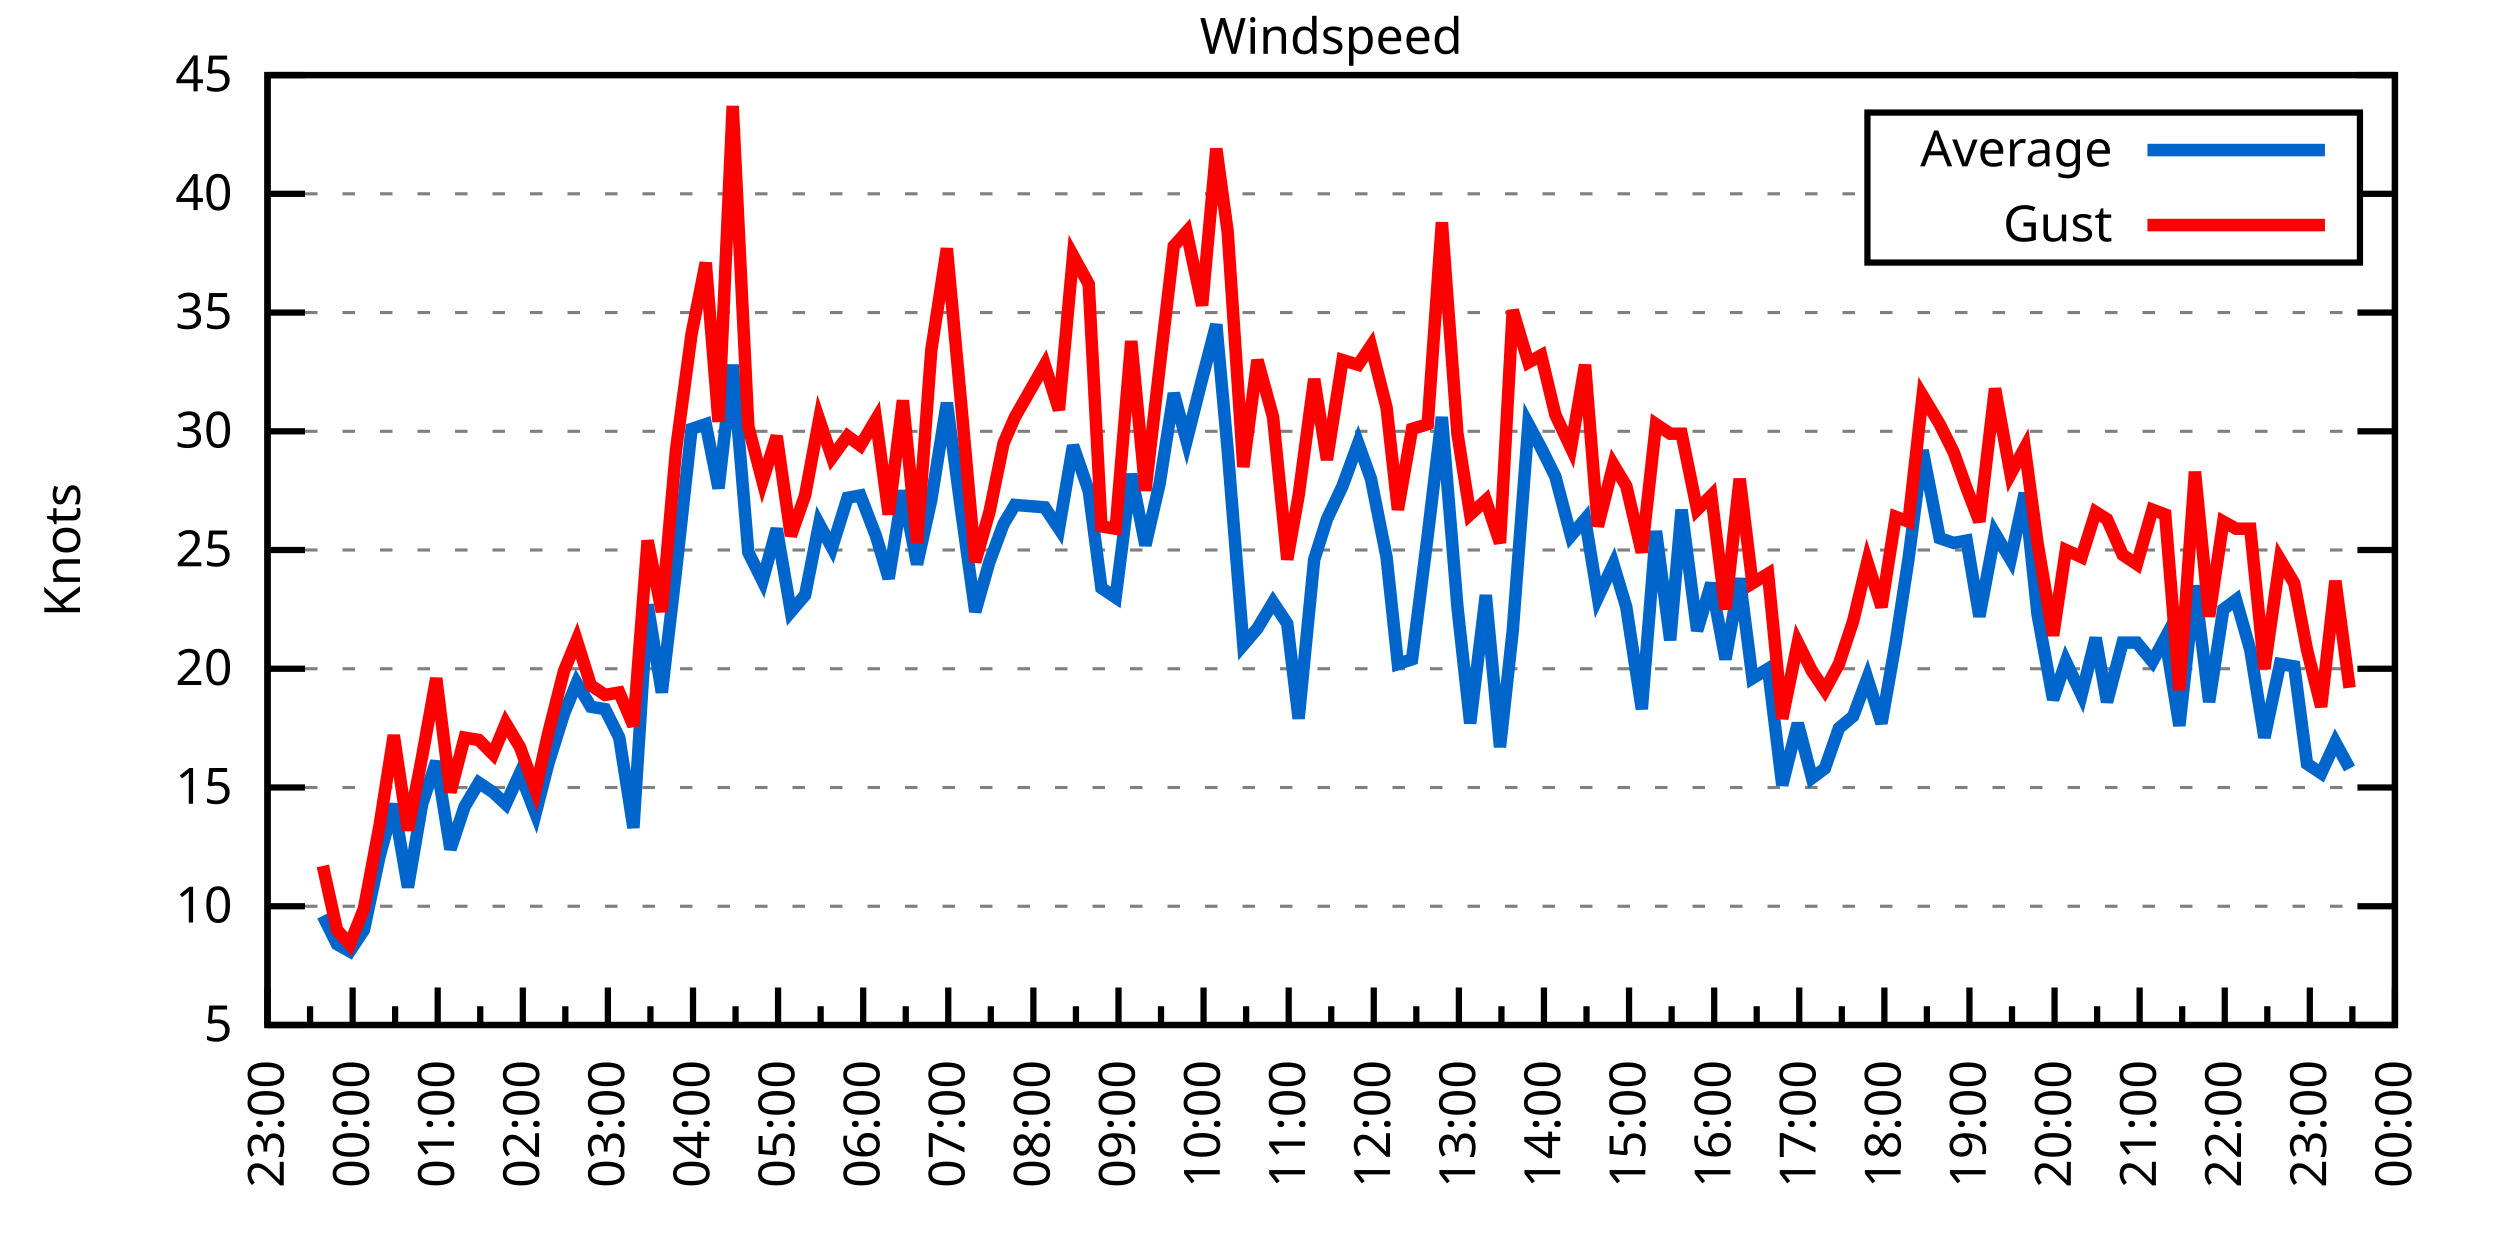
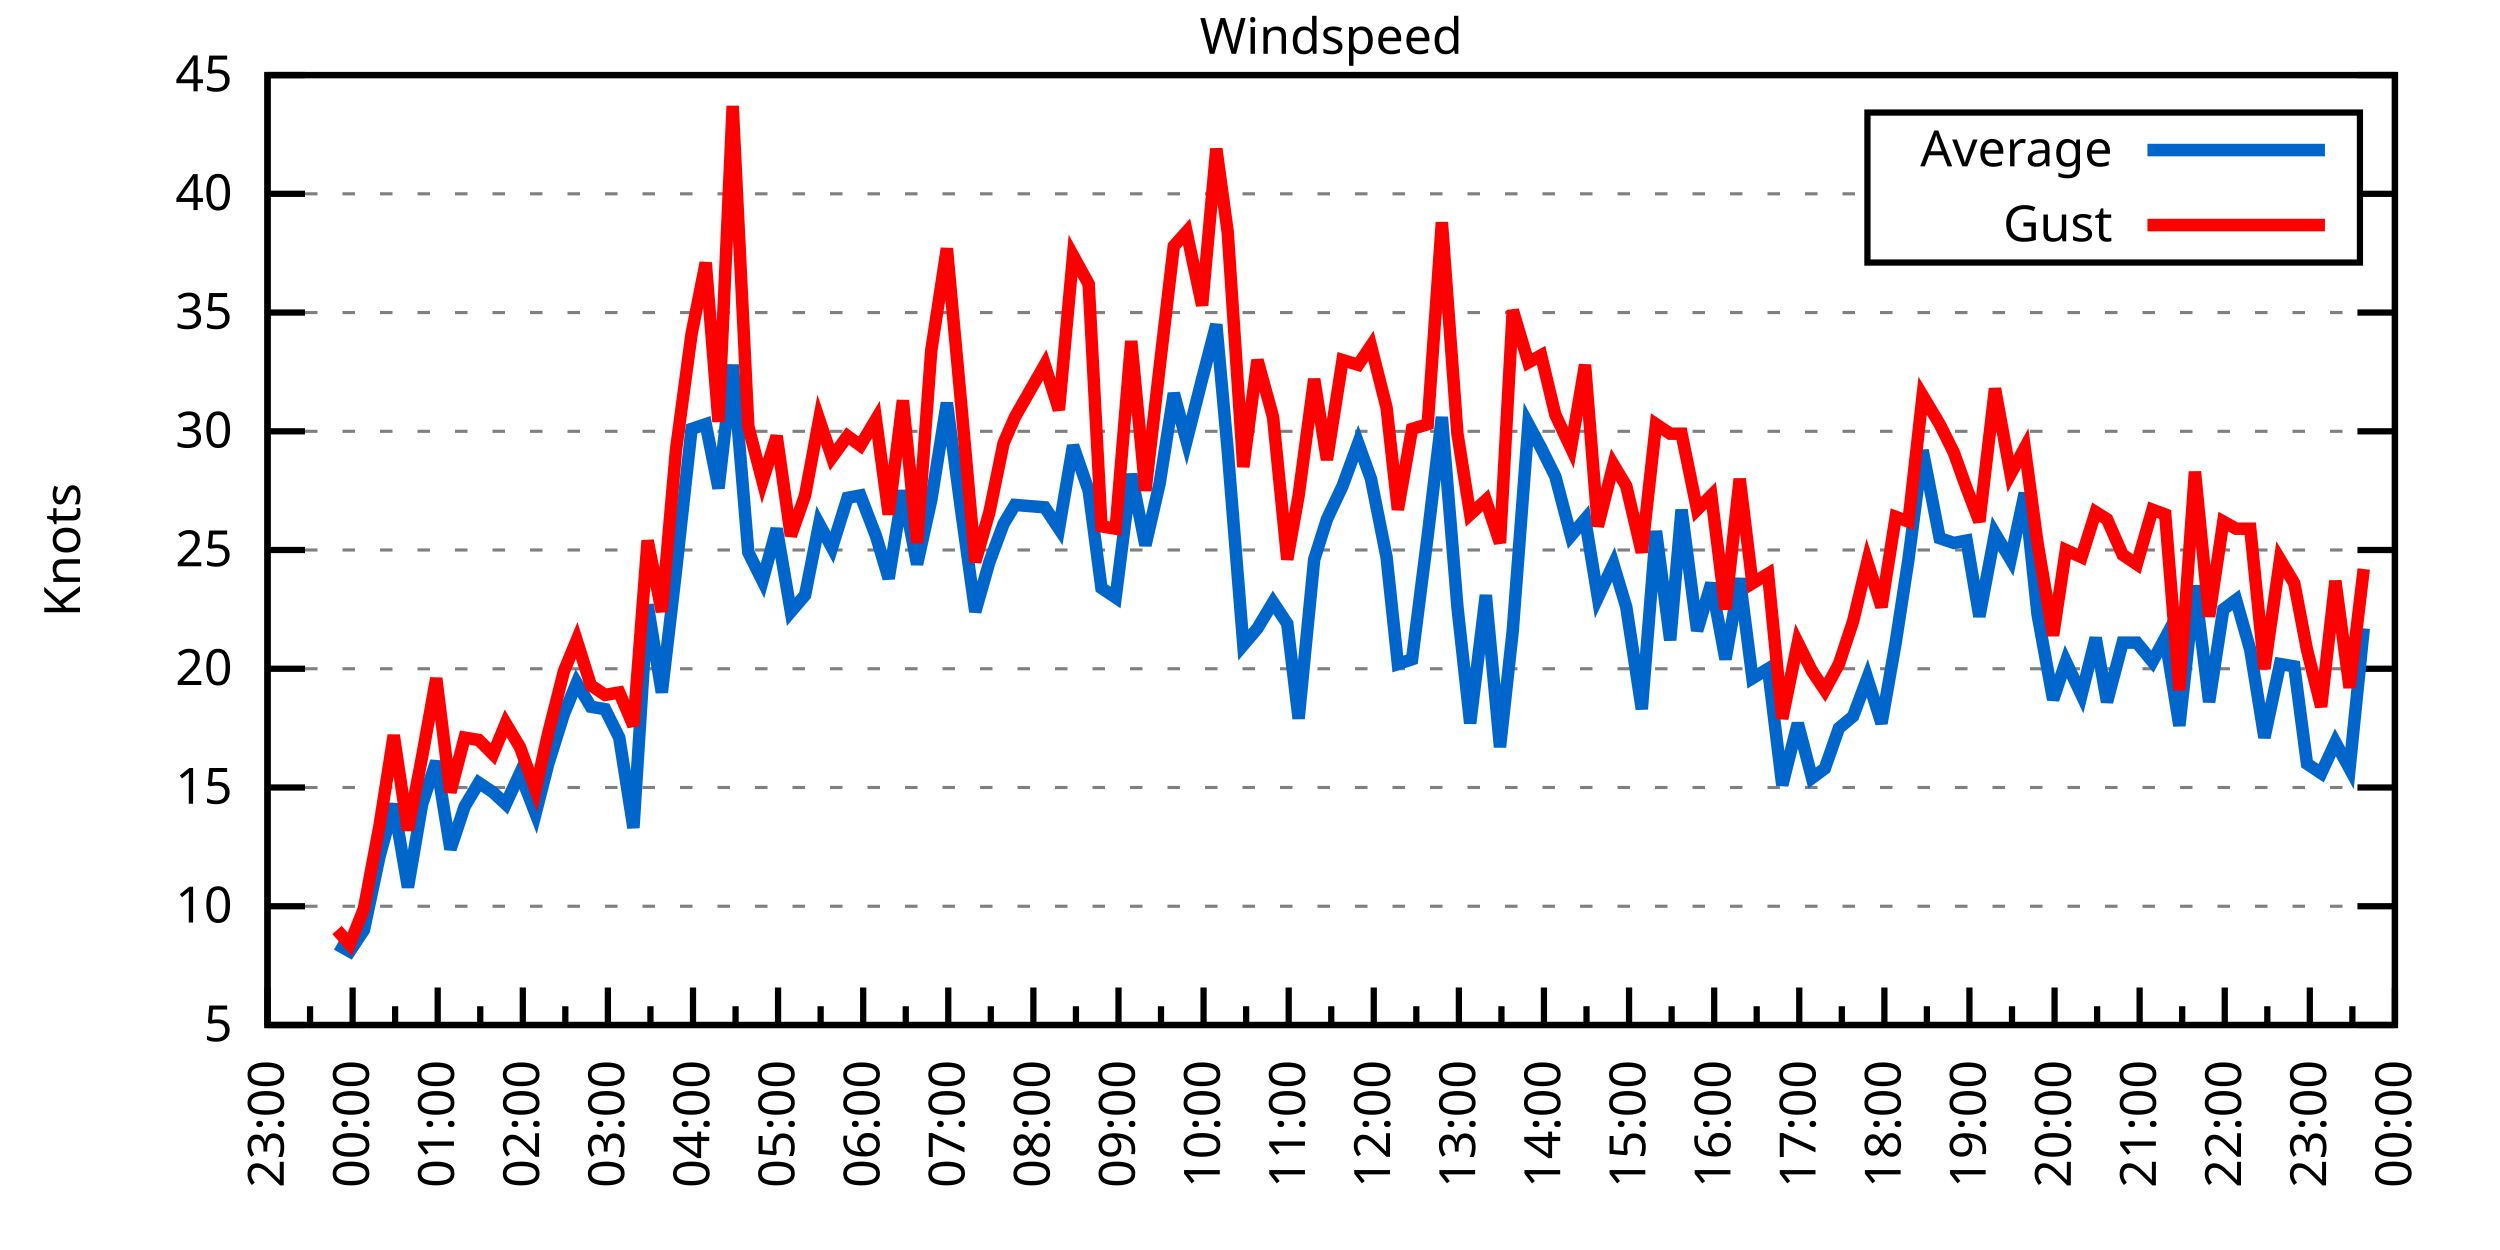
<svg xmlns="http://www.w3.org/2000/svg" xmlns:xlink="http://www.w3.org/1999/xlink" width="400" height="200" viewBox="0 0 400 200">
  <g id="gnuplot_canvas">
    <rect x="0" y="0" width="400" height="200" fill="none" />
    <defs>
      <circle id="gpDot" r="0.5" stroke-width="0.5" stroke="currentColor" />
      <path id="gpPt0" stroke-width="0.333" stroke="currentColor" d="M-1,0 h2 M0,-1 v2" />
      <path id="gpPt1" stroke-width="0.333" stroke="currentColor" d="M-1,-1 L1,1 M1,-1 L-1,1" />
      <path id="gpPt2" stroke-width="0.333" stroke="currentColor" d="M-1,0 L1,0 M0,-1 L0,1 M-1,-1 L1,1 M-1,1 L1,-1" />
      <rect id="gpPt3" stroke-width="0.333" stroke="currentColor" x="-1" y="-1" width="2" height="2" />
      <rect id="gpPt4" stroke-width="0.333" stroke="currentColor" fill="currentColor" x="-1" y="-1" width="2" height="2" />
      <circle id="gpPt5" stroke-width="0.333" stroke="currentColor" cx="0" cy="0" r="1" />
      <use xlink:href="#gpPt5" id="gpPt6" fill="currentColor" stroke="none" />
      <path id="gpPt7" stroke-width="0.333" stroke="currentColor" d="M0,-1.33 L-1.33,0.67 L1.33,0.67 z" />
      <use xlink:href="#gpPt7" id="gpPt8" fill="currentColor" stroke="none" />
      <use xlink:href="#gpPt7" id="gpPt9" stroke="currentColor" transform="rotate(180)" />
      <use xlink:href="#gpPt9" id="gpPt10" fill="currentColor" stroke="none" />
      <use xlink:href="#gpPt3" id="gpPt11" stroke="currentColor" transform="rotate(45)" />
      <use xlink:href="#gpPt11" id="gpPt12" fill="currentColor" stroke="none" />
      <path id="gpPt13" stroke-width="0.333" stroke="currentColor" d="M0,1.330 L1.265,0.411 L0.782,-1.067 L-0.782,-1.076 L-1.265,0.411 z" />
      <use xlink:href="#gpPt13" id="gpPt14" fill="currentColor" stroke="none" />
      <filter id="textbox" filterUnits="objectBoundingBox" x="0" y="0" height="1" width="1">
        <feFlood flood-color="white" flood-opacity="1" result="bgnd" />
        <feComposite in="SourceGraphic" in2="bgnd" operator="atop" />
      </filter>
      <filter id="greybox" filterUnits="objectBoundingBox" x="0" y="0" height="1" width="1">
        <feFlood flood-color="lightgrey" flood-opacity="1" result="grey" />
        <feComposite in="SourceGraphic" in2="grey" operator="atop" />
      </filter>
    </defs>
    <g fill="none" color="white" stroke="currentColor" stroke-width="1.00" stroke-linecap="butt" stroke-linejoin="miter">
</g>
    <g fill="none" color="black" stroke="currentColor" stroke-width="1.00" stroke-linecap="butt" stroke-linejoin="miter">
      <g stroke="none" shape-rendering="crispEdges">
        <polygon fill="rgb(255, 255, 255)" points="42.80,164.00 383.18,164.00 383.18,12.02 42.80,12.02 " />
      </g>
    </g>
    <g fill="none" color="black" stroke="currentColor" stroke-width="1.00" stroke-linecap="butt" stroke-linejoin="miter">
</g>
    <g fill="none" color="black" stroke="black" stroke-width="0.50" stroke-linecap="butt" stroke-linejoin="miter">
</g>
    <g fill="none" color="gray" stroke="currentColor" stroke-width="0.50" stroke-linecap="butt" stroke-linejoin="miter">
      <path stroke="gray" stroke-dasharray="2,4" class="gridline" d="M42.80,164.00 L383.19,164.00  " />
    </g>
    <g fill="none" color="gray" stroke="gray" stroke-width="1.00" stroke-linecap="butt" stroke-linejoin="miter">
</g>
    <g fill="none" color="black" stroke="currentColor" stroke-width="1.00" stroke-linecap="butt" stroke-linejoin="miter">
      <path stroke="black" d="M42.80,164.00 L48.80,164.00 M383.19,164.00 L377.19,164.00  " />
      <g transform="translate(37.20,166.60)" stroke="none" fill="black" font-family="Sans" font-size="8.00" text-anchor="end">
        <text>
          <tspan font-family="Sans"> 5</tspan>
        </text>
      </g>
    </g>
    <g fill="none" color="black" stroke="currentColor" stroke-width="1.00" stroke-linecap="butt" stroke-linejoin="miter">
</g>
    <g fill="none" color="black" stroke="black" stroke-width="0.50" stroke-linecap="butt" stroke-linejoin="miter">
</g>
    <g fill="none" color="gray" stroke="currentColor" stroke-width="0.50" stroke-linecap="butt" stroke-linejoin="miter">
      <path stroke="gray" stroke-dasharray="2,4" class="gridline" d="M42.80,145.00 L383.19,145.00  " />
    </g>
    <g fill="none" color="gray" stroke="gray" stroke-width="1.00" stroke-linecap="butt" stroke-linejoin="miter">
</g>
    <g fill="none" color="black" stroke="currentColor" stroke-width="1.00" stroke-linecap="butt" stroke-linejoin="miter">
      <path stroke="black" d="M42.80,145.00 L48.80,145.00 M383.19,145.00 L377.19,145.00  " />
      <g transform="translate(37.20,147.60)" stroke="none" fill="black" font-family="Sans" font-size="8.00" text-anchor="end">
        <text>
          <tspan font-family="Sans"> 10</tspan>
        </text>
      </g>
    </g>
    <g fill="none" color="black" stroke="currentColor" stroke-width="1.00" stroke-linecap="butt" stroke-linejoin="miter">
</g>
    <g fill="none" color="black" stroke="black" stroke-width="0.50" stroke-linecap="butt" stroke-linejoin="miter">
</g>
    <g fill="none" color="gray" stroke="currentColor" stroke-width="0.50" stroke-linecap="butt" stroke-linejoin="miter">
      <path stroke="gray" stroke-dasharray="2,4" class="gridline" d="M42.80,126.00 L383.19,126.00  " />
    </g>
    <g fill="none" color="gray" stroke="gray" stroke-width="1.00" stroke-linecap="butt" stroke-linejoin="miter">
</g>
    <g fill="none" color="black" stroke="currentColor" stroke-width="1.00" stroke-linecap="butt" stroke-linejoin="miter">
      <path stroke="black" d="M42.80,126.00 L48.80,126.00 M383.19,126.00 L377.19,126.00  " />
      <g transform="translate(37.20,128.60)" stroke="none" fill="black" font-family="Sans" font-size="8.00" text-anchor="end">
        <text>
          <tspan font-family="Sans"> 15</tspan>
        </text>
      </g>
    </g>
    <g fill="none" color="black" stroke="currentColor" stroke-width="1.00" stroke-linecap="butt" stroke-linejoin="miter">
</g>
    <g fill="none" color="black" stroke="black" stroke-width="0.50" stroke-linecap="butt" stroke-linejoin="miter">
</g>
    <g fill="none" color="gray" stroke="currentColor" stroke-width="0.50" stroke-linecap="butt" stroke-linejoin="miter">
      <path stroke="gray" stroke-dasharray="2,4" class="gridline" d="M42.80,107.00 L383.19,107.00  " />
    </g>
    <g fill="none" color="gray" stroke="gray" stroke-width="1.00" stroke-linecap="butt" stroke-linejoin="miter">
</g>
    <g fill="none" color="black" stroke="currentColor" stroke-width="1.00" stroke-linecap="butt" stroke-linejoin="miter">
      <path stroke="black" d="M42.80,107.00 L48.80,107.00 M383.19,107.00 L377.19,107.00  " />
      <g transform="translate(37.20,109.60)" stroke="none" fill="black" font-family="Sans" font-size="8.00" text-anchor="end">
        <text>
          <tspan font-family="Sans"> 20</tspan>
        </text>
      </g>
    </g>
    <g fill="none" color="black" stroke="currentColor" stroke-width="1.00" stroke-linecap="butt" stroke-linejoin="miter">
</g>
    <g fill="none" color="black" stroke="black" stroke-width="0.50" stroke-linecap="butt" stroke-linejoin="miter">
</g>
    <g fill="none" color="gray" stroke="currentColor" stroke-width="0.50" stroke-linecap="butt" stroke-linejoin="miter">
      <path stroke="gray" stroke-dasharray="2,4" class="gridline" d="M42.80,88.00 L383.19,88.00  " />
    </g>
    <g fill="none" color="gray" stroke="gray" stroke-width="1.00" stroke-linecap="butt" stroke-linejoin="miter">
</g>
    <g fill="none" color="black" stroke="currentColor" stroke-width="1.00" stroke-linecap="butt" stroke-linejoin="miter">
      <path stroke="black" d="M42.80,88.00 L48.80,88.00 M383.19,88.00 L377.19,88.00  " />
      <g transform="translate(37.20,90.60)" stroke="none" fill="black" font-family="Sans" font-size="8.00" text-anchor="end">
        <text>
          <tspan font-family="Sans"> 25</tspan>
        </text>
      </g>
    </g>
    <g fill="none" color="black" stroke="currentColor" stroke-width="1.00" stroke-linecap="butt" stroke-linejoin="miter">
</g>
    <g fill="none" color="black" stroke="black" stroke-width="0.50" stroke-linecap="butt" stroke-linejoin="miter">
</g>
    <g fill="none" color="gray" stroke="currentColor" stroke-width="0.50" stroke-linecap="butt" stroke-linejoin="miter">
      <path stroke="gray" stroke-dasharray="2,4" class="gridline" d="M42.80,69.01 L383.19,69.01  " />
    </g>
    <g fill="none" color="gray" stroke="gray" stroke-width="1.00" stroke-linecap="butt" stroke-linejoin="miter">
</g>
    <g fill="none" color="black" stroke="currentColor" stroke-width="1.00" stroke-linecap="butt" stroke-linejoin="miter">
      <path stroke="black" d="M42.80,69.01 L48.80,69.01 M383.19,69.01 L377.19,69.01  " />
      <g transform="translate(37.20,71.61)" stroke="none" fill="black" font-family="Sans" font-size="8.00" text-anchor="end">
        <text>
          <tspan font-family="Sans"> 30</tspan>
        </text>
      </g>
    </g>
    <g fill="none" color="black" stroke="currentColor" stroke-width="1.00" stroke-linecap="butt" stroke-linejoin="miter">
</g>
    <g fill="none" color="black" stroke="black" stroke-width="0.50" stroke-linecap="butt" stroke-linejoin="miter">
</g>
    <g fill="none" color="gray" stroke="currentColor" stroke-width="0.50" stroke-linecap="butt" stroke-linejoin="miter">
      <path stroke="gray" stroke-dasharray="2,4" class="gridline" d="M42.80,50.01 L383.19,50.01  " />
    </g>
    <g fill="none" color="gray" stroke="gray" stroke-width="1.00" stroke-linecap="butt" stroke-linejoin="miter">
</g>
    <g fill="none" color="black" stroke="currentColor" stroke-width="1.00" stroke-linecap="butt" stroke-linejoin="miter">
      <path stroke="black" d="M42.80,50.01 L48.80,50.01 M383.19,50.01 L377.19,50.01  " />
      <g transform="translate(37.20,52.61)" stroke="none" fill="black" font-family="Sans" font-size="8.00" text-anchor="end">
        <text>
          <tspan font-family="Sans"> 35</tspan>
        </text>
      </g>
    </g>
    <g fill="none" color="black" stroke="currentColor" stroke-width="1.00" stroke-linecap="butt" stroke-linejoin="miter">
</g>
    <g fill="none" color="black" stroke="black" stroke-width="0.50" stroke-linecap="butt" stroke-linejoin="miter">
</g>
    <g fill="none" color="gray" stroke="currentColor" stroke-width="0.50" stroke-linecap="butt" stroke-linejoin="miter">
      <path stroke="gray" stroke-dasharray="2,4" class="gridline" d="M42.80,31.01 L298.79,31.01 M377.59,31.01 L383.19,31.01  " />
    </g>
    <g fill="none" color="gray" stroke="gray" stroke-width="1.00" stroke-linecap="butt" stroke-linejoin="miter">
</g>
    <g fill="none" color="black" stroke="currentColor" stroke-width="1.00" stroke-linecap="butt" stroke-linejoin="miter">
      <path stroke="black" d="M42.80,31.01 L48.80,31.01 M383.19,31.01 L377.19,31.01  " />
      <g transform="translate(37.20,33.61)" stroke="none" fill="black" font-family="Sans" font-size="8.00" text-anchor="end">
        <text>
          <tspan font-family="Sans"> 40</tspan>
        </text>
      </g>
    </g>
    <g fill="none" color="black" stroke="currentColor" stroke-width="1.00" stroke-linecap="butt" stroke-linejoin="miter">
</g>
    <g fill="none" color="black" stroke="black" stroke-width="0.50" stroke-linecap="butt" stroke-linejoin="miter">
</g>
    <g fill="none" color="gray" stroke="currentColor" stroke-width="0.50" stroke-linecap="butt" stroke-linejoin="miter">
      <path stroke="gray" stroke-dasharray="2,4" class="gridline" d="M42.80,12.01 L383.19,12.01  " />
    </g>
    <g fill="none" color="gray" stroke="gray" stroke-width="1.00" stroke-linecap="butt" stroke-linejoin="miter">
</g>
    <g fill="none" color="black" stroke="currentColor" stroke-width="1.00" stroke-linecap="butt" stroke-linejoin="miter">
      <path stroke="black" d="M42.80,12.01 L48.80,12.01 M383.19,12.01 L377.19,12.01  " />
      <g transform="translate(37.20,14.61)" stroke="none" fill="black" font-family="Sans" font-size="8.00" text-anchor="end">
        <text>
          <tspan font-family="Sans"> 45</tspan>
        </text>
      </g>
    </g>
    <g fill="none" color="black" stroke="currentColor" stroke-width="1.00" stroke-linecap="butt" stroke-linejoin="miter">
      <path stroke="black" d="M42.80,164.00 L42.80,158.00  " />
      <g transform="translate(45.40,169.60) rotate(270)" stroke="none" fill="black" font-family="Sans" font-size="8.00" text-anchor="end">
        <text>
          <tspan font-family="Sans">23:00</tspan>
        </text>
      </g>
    </g>
    <g fill="none" color="black" stroke="currentColor" stroke-width="1.00" stroke-linecap="butt" stroke-linejoin="miter">
      <path stroke="black" d="M49.61,164.00 L49.61,161.00 M56.42,164.00 L56.42,158.00  " />
      <g transform="translate(59.02,169.60) rotate(270)" stroke="none" fill="black" font-family="Sans" font-size="8.00" text-anchor="end">
        <text>
          <tspan font-family="Sans">00:00</tspan>
        </text>
      </g>
    </g>
    <g fill="none" color="black" stroke="currentColor" stroke-width="1.00" stroke-linecap="butt" stroke-linejoin="miter">
      <path stroke="black" d="M63.22,164.00 L63.22,161.00 M70.03,164.00 L70.03,158.00  " />
      <g transform="translate(72.63,169.60) rotate(270)" stroke="none" fill="black" font-family="Sans" font-size="8.00" text-anchor="end">
        <text>
          <tspan font-family="Sans">01:00</tspan>
        </text>
      </g>
    </g>
    <g fill="none" color="black" stroke="currentColor" stroke-width="1.00" stroke-linecap="butt" stroke-linejoin="miter">
      <path stroke="black" d="M76.84,164.00 L76.84,161.00 M83.65,164.00 L83.65,158.00  " />
      <g transform="translate(86.25,169.60) rotate(270)" stroke="none" fill="black" font-family="Sans" font-size="8.00" text-anchor="end">
        <text>
          <tspan font-family="Sans">02:00</tspan>
        </text>
      </g>
    </g>
    <g fill="none" color="black" stroke="currentColor" stroke-width="1.00" stroke-linecap="butt" stroke-linejoin="miter">
      <path stroke="black" d="M90.45,164.00 L90.45,161.00 M97.26,164.00 L97.26,158.00  " />
      <g transform="translate(99.86,169.60) rotate(270)" stroke="none" fill="black" font-family="Sans" font-size="8.00" text-anchor="end">
        <text>
          <tspan font-family="Sans">03:00</tspan>
        </text>
      </g>
    </g>
    <g fill="none" color="black" stroke="currentColor" stroke-width="1.00" stroke-linecap="butt" stroke-linejoin="miter">
      <path stroke="black" d="M104.07,164.00 L104.07,161.00 M110.88,164.00 L110.88,158.00  " />
      <g transform="translate(113.48,169.60) rotate(270)" stroke="none" fill="black" font-family="Sans" font-size="8.00" text-anchor="end">
        <text>
          <tspan font-family="Sans">04:00</tspan>
        </text>
      </g>
    </g>
    <g fill="none" color="black" stroke="currentColor" stroke-width="1.00" stroke-linecap="butt" stroke-linejoin="miter">
      <path stroke="black" d="M117.69,164.00 L117.69,161.00 M124.49,164.00 L124.49,158.00  " />
      <g transform="translate(127.09,169.60) rotate(270)" stroke="none" fill="black" font-family="Sans" font-size="8.00" text-anchor="end">
        <text>
          <tspan font-family="Sans">05:00</tspan>
        </text>
      </g>
    </g>
    <g fill="none" color="black" stroke="currentColor" stroke-width="1.00" stroke-linecap="butt" stroke-linejoin="miter">
      <path stroke="black" d="M131.30,164.00 L131.30,161.00 M138.11,164.00 L138.11,158.00  " />
      <g transform="translate(140.71,169.60) rotate(270)" stroke="none" fill="black" font-family="Sans" font-size="8.00" text-anchor="end">
        <text>
          <tspan font-family="Sans">06:00</tspan>
        </text>
      </g>
    </g>
    <g fill="none" color="black" stroke="currentColor" stroke-width="1.00" stroke-linecap="butt" stroke-linejoin="miter">
      <path stroke="black" d="M144.92,164.00 L144.92,161.00 M151.72,164.00 L151.72,158.00  " />
      <g transform="translate(154.32,169.60) rotate(270)" stroke="none" fill="black" font-family="Sans" font-size="8.00" text-anchor="end">
        <text>
          <tspan font-family="Sans">07:00</tspan>
        </text>
      </g>
    </g>
    <g fill="none" color="black" stroke="currentColor" stroke-width="1.00" stroke-linecap="butt" stroke-linejoin="miter">
      <path stroke="black" d="M158.53,164.00 L158.53,161.00 M165.34,164.00 L165.34,158.00  " />
      <g transform="translate(167.94,169.60) rotate(270)" stroke="none" fill="black" font-family="Sans" font-size="8.00" text-anchor="end">
        <text>
          <tspan font-family="Sans">08:00</tspan>
        </text>
      </g>
    </g>
    <g fill="none" color="black" stroke="currentColor" stroke-width="1.00" stroke-linecap="butt" stroke-linejoin="miter">
      <path stroke="black" d="M172.15,164.00 L172.15,161.00 M178.96,164.00 L178.96,158.00  " />
      <g transform="translate(181.56,169.60) rotate(270)" stroke="none" fill="black" font-family="Sans" font-size="8.00" text-anchor="end">
        <text>
          <tspan font-family="Sans">09:00</tspan>
        </text>
      </g>
    </g>
    <g fill="none" color="black" stroke="currentColor" stroke-width="1.00" stroke-linecap="butt" stroke-linejoin="miter">
      <path stroke="black" d="M185.76,164.00 L185.76,161.00 M192.57,164.00 L192.57,158.00  " />
      <g transform="translate(195.17,169.60) rotate(270)" stroke="none" fill="black" font-family="Sans" font-size="8.00" text-anchor="end">
        <text>
          <tspan font-family="Sans">10:00</tspan>
        </text>
      </g>
    </g>
    <g fill="none" color="black" stroke="currentColor" stroke-width="1.00" stroke-linecap="butt" stroke-linejoin="miter">
      <path stroke="black" d="M199.38,164.00 L199.38,161.00 M206.19,164.00 L206.19,158.00  " />
      <g transform="translate(208.79,169.60) rotate(270)" stroke="none" fill="black" font-family="Sans" font-size="8.00" text-anchor="end">
        <text>
          <tspan font-family="Sans">11:00</tspan>
        </text>
      </g>
    </g>
    <g fill="none" color="black" stroke="currentColor" stroke-width="1.00" stroke-linecap="butt" stroke-linejoin="miter">
      <path stroke="black" d="M213.00,164.00 L213.00,161.00 M219.80,164.00 L219.80,158.00  " />
      <g transform="translate(222.40,169.60) rotate(270)" stroke="none" fill="black" font-family="Sans" font-size="8.00" text-anchor="end">
        <text>
          <tspan font-family="Sans">12:00</tspan>
        </text>
      </g>
    </g>
    <g fill="none" color="black" stroke="currentColor" stroke-width="1.00" stroke-linecap="butt" stroke-linejoin="miter">
      <path stroke="black" d="M226.61,164.00 L226.61,161.00 M233.42,164.00 L233.42,158.00  " />
      <g transform="translate(236.02,169.60) rotate(270)" stroke="none" fill="black" font-family="Sans" font-size="8.00" text-anchor="end">
        <text>
          <tspan font-family="Sans">13:00</tspan>
        </text>
      </g>
    </g>
    <g fill="none" color="black" stroke="currentColor" stroke-width="1.00" stroke-linecap="butt" stroke-linejoin="miter">
      <path stroke="black" d="M240.23,164.00 L240.23,161.00 M247.03,164.00 L247.03,158.00  " />
      <g transform="translate(249.63,169.60) rotate(270)" stroke="none" fill="black" font-family="Sans" font-size="8.00" text-anchor="end">
        <text>
          <tspan font-family="Sans">14:00</tspan>
        </text>
      </g>
    </g>
    <g fill="none" color="black" stroke="currentColor" stroke-width="1.00" stroke-linecap="butt" stroke-linejoin="miter">
      <path stroke="black" d="M253.84,164.00 L253.84,161.00 M260.65,164.00 L260.65,158.00  " />
      <g transform="translate(263.25,169.60) rotate(270)" stroke="none" fill="black" font-family="Sans" font-size="8.00" text-anchor="end">
        <text>
          <tspan font-family="Sans">15:00</tspan>
        </text>
      </g>
    </g>
    <g fill="none" color="black" stroke="currentColor" stroke-width="1.00" stroke-linecap="butt" stroke-linejoin="miter">
      <path stroke="black" d="M267.46,164.00 L267.46,161.00 M274.27,164.00 L274.27,158.00  " />
      <g transform="translate(276.87,169.60) rotate(270)" stroke="none" fill="black" font-family="Sans" font-size="8.00" text-anchor="end">
        <text>
          <tspan font-family="Sans">16:00</tspan>
        </text>
      </g>
    </g>
    <g fill="none" color="black" stroke="currentColor" stroke-width="1.00" stroke-linecap="butt" stroke-linejoin="miter">
      <path stroke="black" d="M281.07,164.00 L281.07,161.00 M287.88,164.00 L287.88,158.00  " />
      <g transform="translate(290.48,169.60) rotate(270)" stroke="none" fill="black" font-family="Sans" font-size="8.00" text-anchor="end">
        <text>
          <tspan font-family="Sans">17:00</tspan>
        </text>
      </g>
    </g>
    <g fill="none" color="black" stroke="currentColor" stroke-width="1.00" stroke-linecap="butt" stroke-linejoin="miter">
      <path stroke="black" d="M294.69,164.00 L294.69,161.00 M301.50,164.00 L301.50,158.00  " />
      <g transform="translate(304.10,169.60) rotate(270)" stroke="none" fill="black" font-family="Sans" font-size="8.00" text-anchor="end">
        <text>
          <tspan font-family="Sans">18:00</tspan>
        </text>
      </g>
    </g>
    <g fill="none" color="black" stroke="currentColor" stroke-width="1.00" stroke-linecap="butt" stroke-linejoin="miter">
      <path stroke="black" d="M308.30,164.00 L308.30,161.00 M315.11,164.00 L315.11,158.00  " />
      <g transform="translate(317.71,169.60) rotate(270)" stroke="none" fill="black" font-family="Sans" font-size="8.00" text-anchor="end">
        <text>
          <tspan font-family="Sans">19:00</tspan>
        </text>
      </g>
    </g>
    <g fill="none" color="black" stroke="currentColor" stroke-width="1.00" stroke-linecap="butt" stroke-linejoin="miter">
      <path stroke="black" d="M321.92,164.00 L321.92,161.00 M328.73,164.00 L328.73,158.00  " />
      <g transform="translate(331.33,169.60) rotate(270)" stroke="none" fill="black" font-family="Sans" font-size="8.00" text-anchor="end">
        <text>
          <tspan font-family="Sans">20:00</tspan>
        </text>
      </g>
    </g>
    <g fill="none" color="black" stroke="currentColor" stroke-width="1.00" stroke-linecap="butt" stroke-linejoin="miter">
      <path stroke="black" d="M335.54,164.00 L335.54,161.00 M342.34,164.00 L342.34,158.00  " />
      <g transform="translate(344.94,169.60) rotate(270)" stroke="none" fill="black" font-family="Sans" font-size="8.00" text-anchor="end">
        <text>
          <tspan font-family="Sans">21:00</tspan>
        </text>
      </g>
    </g>
    <g fill="none" color="black" stroke="currentColor" stroke-width="1.00" stroke-linecap="butt" stroke-linejoin="miter">
      <path stroke="black" d="M349.15,164.00 L349.15,161.00 M355.96,164.00 L355.96,158.00  " />
      <g transform="translate(358.56,169.60) rotate(270)" stroke="none" fill="black" font-family="Sans" font-size="8.00" text-anchor="end">
        <text>
          <tspan font-family="Sans">22:00</tspan>
        </text>
      </g>
    </g>
    <g fill="none" color="black" stroke="currentColor" stroke-width="1.00" stroke-linecap="butt" stroke-linejoin="miter">
      <path stroke="black" d="M362.77,164.00 L362.77,161.00 M369.57,164.00 L369.57,158.00  " />
      <g transform="translate(372.17,169.60) rotate(270)" stroke="none" fill="black" font-family="Sans" font-size="8.00" text-anchor="end">
        <text>
          <tspan font-family="Sans">23:00</tspan>
        </text>
      </g>
    </g>
    <g fill="none" color="black" stroke="currentColor" stroke-width="1.00" stroke-linecap="butt" stroke-linejoin="miter">
      <path stroke="black" d="M376.38,164.00 L376.38,161.00 M383.19,164.00 L383.19,158.00  " />
      <g transform="translate(385.79,169.60) rotate(270)" stroke="none" fill="black" font-family="Sans" font-size="8.00" text-anchor="end">
        <text>
          <tspan font-family="Sans">00:00</tspan>
        </text>
      </g>
    </g>
    <g fill="none" color="black" stroke="currentColor" stroke-width="1.00" stroke-linecap="butt" stroke-linejoin="miter">
</g>
    <g fill="none" color="black" stroke="currentColor" stroke-width="1.00" stroke-linecap="butt" stroke-linejoin="miter">
      <path stroke="black" d="M42.80,12.01 L42.80,164.00 L383.19,164.00 L383.19,12.01 L42.80,12.01 Z  " />
    </g>
    <g fill="none" color="black" stroke="currentColor" stroke-width="1.00" stroke-linecap="butt" stroke-linejoin="miter">
      <g transform="translate(12.80,88.01) rotate(270)" stroke="none" fill="black" font-family="Sans" font-size="8.00" text-anchor="middle">
        <text>
          <tspan font-family="Sans">Knots</tspan>
        </text>
      </g>
    </g>
    <g fill="none" color="black" stroke="currentColor" stroke-width="1.00" stroke-linecap="butt" stroke-linejoin="miter">
</g>
    <g fill="none" color="black" stroke="currentColor" stroke-width="1.00" stroke-linecap="butt" stroke-linejoin="miter">
      <path stroke="black" d="M298.79,42.01 L298.79,18.01 L377.59,18.01 L377.59,42.01 L298.79,42.01 Z  " />
    </g>
    <g id="Windspeed_plot_1">
      <g fill="none" color="white" stroke="black" stroke-width="2.00" stroke-linecap="butt" stroke-linejoin="miter">
</g>
      <g fill="none" color="black" stroke="currentColor" stroke-width="2.00" stroke-linecap="butt" stroke-linejoin="miter">
        <g transform="translate(337.99,26.61)" stroke="none" fill="black" font-family="Sans" font-size="8.00" text-anchor="end">
          <text>
            <tspan font-family="Sans">Average</tspan>
          </text>
        </g>
      </g>
      <g fill="none" color="black" stroke="currentColor" stroke-width="2.00" stroke-linecap="butt" stroke-linejoin="miter">
-         <path stroke="rgb(  0, 102, 204)" d="M343.59,24.01 L371.99,24.01 M51.65,146.52 L53.92,151.08 L55.96,152.22 L58.23,148.80 L60.73,137.02 L63.00,128.66   L65.27,141.96 L67.54,128.66 L69.80,121.82 L72.07,135.88 L74.34,129.04 L76.61,125.24 L78.88,126.76 L80.92,128.66   L83.19,123.72 L85.69,130.18 L87.73,122.20 L90.23,114.22 L92.27,109.28 L94.54,113.08 L96.81,113.46 L99.08,118.02   L101.35,132.46 L103.62,96.74 L105.89,110.80 L108.15,91.42 L110.65,68.63 L112.92,67.87 L114.96,78.13 L117.23,58.37   L119.73,88.38 L122.00,92.94 L124.27,84.59 L126.54,97.88 L128.81,95.22 L131.07,83.83 L133.12,87.63 L135.61,79.65   L137.66,79.27 L140.15,85.73 L142.19,92.56 L144.46,78.51 L146.73,90.28 L149.00,80.03 L151.50,64.45 L153.77,81.55   L156.04,97.88 L158.31,89.90 L160.57,83.83 L162.39,80.79 L167.16,81.17 L169.43,84.59 L171.69,71.29 L174.19,78.51   L176.23,94.08 L178.50,95.60 L181.00,75.85 L183.27,87.25 L185.54,77.37 L187.81,62.93 L189.85,70.53 L192.34,60.65   L194.61,51.91 L196.43,72.05 L198.93,103.20 L201.19,100.54 L203.69,96.36 L205.96,99.78 L207.78,114.98 L210.27,89.52   L212.31,83.07 L214.81,77.75 L217.31,70.91 L219.35,76.61 L221.85,89.14 L223.66,106.24 L225.93,105.48 L228.43,85.73   L230.70,66.73 L233.19,97.12 L235.23,115.74 L237.73,95.22 L240.00,119.54 L242.04,100.92 L244.54,67.87 L246.58,71.67   L248.85,76.23 L251.35,85.73 L253.61,83.07 L255.66,95.60 L258.15,90.28 L260.20,97.12 L262.69,113.46 L264.96,84.97   L267.23,102.44 L269.05,81.55 L271.54,100.92 L273.81,93.32 L276.08,105.48 L278.35,92.56 L280.39,108.52 L282.89,107.00   L285.16,125.62 L287.65,115.74 L289.92,124.48 L291.97,122.96 L294.23,116.50 L296.50,114.60 L298.77,108.52 L301.04,115.74   L303.31,102.82 L305.35,89.52 L307.62,72.05 L310.35,86.11 L312.62,86.87 L314.66,86.49 L316.70,98.64 L319.20,85.35   L321.69,89.52 L323.96,78.89 L326.00,98.26 L328.50,111.94 L330.54,105.86 L333.04,111.18 L335.31,102.06 L337.12,112.32   L339.62,102.82 L341.89,102.82 L344.39,105.86 L346.43,102.06 L348.70,116.12 L351.19,93.70 L353.46,112.32 L355.73,97.50   L357.77,95.98 L360.04,103.96 L362.31,118.02 L364.81,106.24 L367.08,106.62 L369.12,122.20 L371.39,123.72 L373.66,118.78   L375.93,122.96  " />
+         <path stroke="rgb(  0, 102, 204)" d="M343.59,24.01 L371.99,24.01 M53.92,151.08 L55.96,152.22 L58.23,148.80 L60.73,137.02 L63.00,128.66 L65.27,141.96   L67.54,128.66 L69.80,121.82 L72.07,135.88 L74.34,129.04 L76.61,125.24 L78.88,126.76 L80.92,128.66 L83.19,123.72   L85.69,130.18 L87.73,122.20 L90.23,114.22 L92.27,109.28 L94.54,113.08 L96.81,113.46 L99.08,118.02 L101.35,132.46   L103.62,96.74 L105.89,110.80 L108.15,91.42 L110.65,68.63 L112.92,67.87 L114.96,78.13 L117.23,58.37 L119.73,88.38   L122.00,92.94 L124.27,84.59 L126.54,97.88 L128.81,95.22 L131.07,83.83 L133.12,87.63 L135.61,79.65 L137.66,79.27   L140.15,85.73 L142.19,92.56 L144.46,78.51 L146.73,90.28 L149.00,80.03 L151.50,64.45 L153.77,81.55 L156.04,97.88   L158.31,89.90 L160.57,83.83 L162.39,80.79 L167.16,81.17 L169.43,84.59 L171.69,71.29 L174.19,78.51 L176.23,94.08   L178.50,95.60 L181.00,75.85 L183.27,87.25 L185.54,77.37 L187.81,62.93 L189.85,70.53 L192.34,60.65 L194.61,51.91   L196.43,72.05 L198.93,103.20 L201.19,100.54 L203.69,96.36 L205.96,99.78 L207.78,114.98 L210.27,89.52 L212.31,83.07   L214.81,77.75 L217.31,70.91 L219.35,76.61 L221.85,89.14 L223.66,106.24 L225.93,105.48 L228.43,85.73 L230.70,66.73   L233.19,97.12 L235.23,115.74 L237.73,95.22 L240.00,119.54 L242.04,100.92 L244.54,67.87 L246.58,71.67 L248.85,76.23   L251.35,85.73 L253.61,83.07 L255.66,95.60 L258.15,90.28 L260.20,97.12 L262.69,113.46 L264.96,84.97 L267.23,102.44   L269.05,81.55 L271.54,100.92 L273.81,93.32 L276.08,105.48 L278.35,92.56 L280.39,108.52 L282.89,107.00 L285.16,125.62   L287.65,115.74 L289.92,124.48 L291.97,122.96 L294.23,116.50 L296.50,114.60 L298.77,108.52 L301.04,115.74 L303.31,102.82   L305.35,89.52 L307.62,72.05 L310.35,86.11 L312.62,86.87 L314.66,86.49 L316.70,98.64 L319.20,85.35 L321.69,89.52   L323.96,78.89 L326.00,98.26 L328.50,111.94 L330.54,105.86 L333.04,111.18 L335.31,102.06 L337.12,112.32 L339.62,102.82   L341.89,102.82 L344.39,105.86 L346.43,102.06 L348.70,116.12 L351.19,93.70 L353.46,112.32 L355.73,97.50 L357.77,95.98   L360.04,103.96 L362.31,118.02 L364.81,106.24 L367.08,106.62 L369.12,122.20 L371.39,123.72 L373.66,118.78 L375.93,122.96   L378.20,100.54  " />
      </g>
    </g>
    <g id="Windspeed_plot_2">
      <g fill="none" color="black" stroke="currentColor" stroke-width="2.00" stroke-linecap="butt" stroke-linejoin="miter">
        <g transform="translate(337.99,38.61)" stroke="none" fill="black" font-family="Sans" font-size="8.00" text-anchor="end">
          <text>
            <tspan font-family="Sans">Gust</tspan>
          </text>
        </g>
      </g>
      <g fill="none" color="black" stroke="currentColor" stroke-width="2.00" stroke-linecap="butt" stroke-linejoin="miter">
-         <path stroke="rgb(255,   0,   0)" d="M343.59,36.01 L371.99,36.01 M51.65,138.54 L53.92,148.80 L55.96,151.08 L58.23,145.38 L60.73,132.08 L63.00,117.64   L65.27,132.84 L67.54,121.06 L69.80,108.52 L72.07,126.76 L74.34,118.02 L76.61,118.40 L78.88,120.68 L80.92,115.74   L83.19,119.54 L85.69,126.38 L87.73,117.26 L90.23,107.38 L92.27,102.44 L94.54,109.66 L96.81,111.18 L99.08,110.80   L101.35,116.12 L103.62,86.49 L105.89,97.88 L108.15,72.05 L110.65,53.43 L112.92,42.03 L114.96,67.49 L117.23,16.95   L119.73,68.25 L122.00,76.99 L124.27,69.77 L126.54,85.73 L128.81,79.27 L131.07,67.11 L133.12,73.19 L135.61,69.77   L137.66,71.29 L140.15,67.11 L142.19,82.31 L144.46,64.07 L146.73,86.87 L149.00,56.09 L151.50,39.75 L153.77,64.45   L156.04,89.90 L158.31,81.93 L160.57,70.91 L162.39,66.73 L167.16,58.37 L169.43,65.59 L171.69,40.89 L174.19,45.45   L176.23,84.21 L178.50,84.59 L181.00,54.57 L183.27,78.51 L185.54,58.75 L187.81,39.37 L189.85,37.09 L192.34,48.87   L194.61,23.79 L196.43,37.09 L198.93,74.71 L201.19,57.61 L203.69,66.73 L205.96,89.52 L207.78,79.27 L210.27,60.65   L212.31,73.57 L214.81,57.61 L217.31,58.37 L219.35,55.33 L221.85,65.21 L223.66,81.55 L225.93,68.63 L228.43,67.87   L230.70,35.57 L233.19,69.39 L235.23,82.31 L237.73,80.03 L240.00,86.87 L242.04,49.63 L244.54,57.99 L246.58,56.85   L248.85,66.35 L251.35,71.67 L253.61,58.37 L255.66,84.21 L258.15,74.33 L260.20,77.75 L262.69,88.38 L264.96,67.87   L267.23,69.39 L269.05,69.39 L271.54,81.55 L273.81,79.27 L276.08,97.50 L278.35,76.61 L280.39,93.32 L282.89,91.80   L285.16,114.98 L287.65,102.82 L289.92,107.38 L291.97,110.42 L294.23,106.24 L296.50,99.40 L298.77,89.90 L301.04,97.12   L303.31,82.69 L305.35,83.45 L307.62,63.31 L310.35,67.87 L312.62,72.43 L314.66,78.13 L316.70,83.45 L319.20,62.17   L321.69,75.85 L323.96,71.67 L326.00,86.87 L328.50,101.68 L330.54,88.00 L333.04,89.14 L335.31,81.93 L337.12,83.07   L339.62,88.76 L341.89,90.28 L344.39,81.55 L346.43,82.31 L348.70,110.42 L351.19,75.47 L353.46,98.64 L355.73,83.45   L357.77,84.59 L360.04,84.59 L362.31,107.00 L364.81,89.52 L367.08,93.32 L369.12,103.96 L371.39,113.08 L373.66,92.94   L375.93,110.04  " />
+         <path stroke="rgb(255,   0,   0)" d="M343.59,36.01 L371.99,36.01 M53.92,148.80 L55.96,151.08 L58.23,145.38 L60.73,132.08 L63.00,117.64 L65.27,132.84   L67.54,121.06 L69.80,108.52 L72.07,126.76 L74.34,118.02 L76.61,118.40 L78.88,120.68 L80.92,115.74 L83.19,119.54   L85.69,126.38 L87.73,117.26 L90.23,107.38 L92.27,102.44 L94.54,109.66 L96.81,111.18 L99.08,110.80 L101.35,116.12   L103.62,86.49 L105.89,97.88 L108.15,72.05 L110.65,53.43 L112.92,42.03 L114.96,67.49 L117.23,16.95 L119.73,68.25   L122.00,76.99 L124.27,69.77 L126.54,85.73 L128.81,79.27 L131.07,67.11 L133.12,73.19 L135.61,69.77 L137.66,71.29   L140.15,67.11 L142.19,82.31 L144.46,64.07 L146.73,86.87 L149.00,56.09 L151.50,39.75 L153.77,64.45 L156.04,89.90   L158.31,81.93 L160.57,70.91 L162.39,66.73 L167.16,58.37 L169.43,65.59 L171.69,40.89 L174.19,45.45 L176.23,84.21   L178.50,84.59 L181.00,54.57 L183.27,78.51 L185.54,58.75 L187.81,39.37 L189.85,37.09 L192.34,48.87 L194.61,23.79   L196.43,37.09 L198.93,74.71 L201.19,57.61 L203.69,66.73 L205.96,89.52 L207.78,79.27 L210.27,60.65 L212.31,73.57   L214.81,57.61 L217.31,58.37 L219.35,55.33 L221.85,65.21 L223.66,81.55 L225.93,68.63 L228.43,67.87 L230.70,35.57   L233.19,69.39 L235.23,82.31 L237.73,80.03 L240.00,86.87 L242.04,49.63 L244.54,57.99 L246.58,56.85 L248.85,66.35   L251.35,71.67 L253.61,58.37 L255.66,84.21 L258.15,74.33 L260.20,77.75 L262.69,88.38 L264.96,67.87 L267.23,69.39   L269.05,69.39 L271.54,81.55 L273.81,79.27 L276.08,97.50 L278.35,76.61 L280.39,93.32 L282.89,91.80 L285.16,114.98   L287.65,102.82 L289.92,107.38 L291.97,110.42 L294.23,106.24 L296.50,99.40 L298.77,89.90 L301.04,97.12 L303.31,82.69   L305.35,83.45 L307.62,63.31 L310.35,67.87 L312.62,72.43 L314.66,78.13 L316.70,83.45 L319.20,62.17 L321.69,75.85   L323.96,71.67 L326.00,86.87 L328.50,101.68 L330.54,88.00 L333.04,89.14 L335.31,81.93 L337.12,83.07 L339.62,88.76   L341.89,90.28 L344.39,81.55 L346.43,82.31 L348.70,110.42 L351.19,75.47 L353.46,98.64 L355.73,83.45 L357.77,84.59   L360.04,84.59 L362.31,107.00 L364.81,89.52 L367.08,93.32 L369.12,103.96 L371.39,113.08 L373.66,92.94 L375.93,110.04   L378.20,91.04  " />
      </g>
    </g>
    <g fill="none" color="black" stroke="currentColor" stroke-width="2.00" stroke-linecap="butt" stroke-linejoin="miter">
</g>
    <g fill="none" color="black" stroke="black" stroke-width="1.00" stroke-linecap="butt" stroke-linejoin="miter">
</g>
    <g fill="none" color="black" stroke="currentColor" stroke-width="1.00" stroke-linecap="butt" stroke-linejoin="miter">
      <path stroke="black" d="M42.80,12.01 L42.80,164.00 L383.19,164.00 L383.19,12.01 L42.80,12.01 Z  " />
    </g>
    <g fill="none" color="black" stroke="currentColor" stroke-width="1.00" stroke-linecap="butt" stroke-linejoin="miter">
      <g transform="translate(212.99,8.61)" stroke="none" fill="black" font-family="Sans" font-size="8.00" text-anchor="middle">
        <text>
          <tspan font-family="Sans">Windspeed</tspan>
        </text>
      </g>
    </g>
    <g fill="none" color="black" stroke="currentColor" stroke-width="1.00" stroke-linecap="butt" stroke-linejoin="miter">
</g>
  </g>
</svg>
